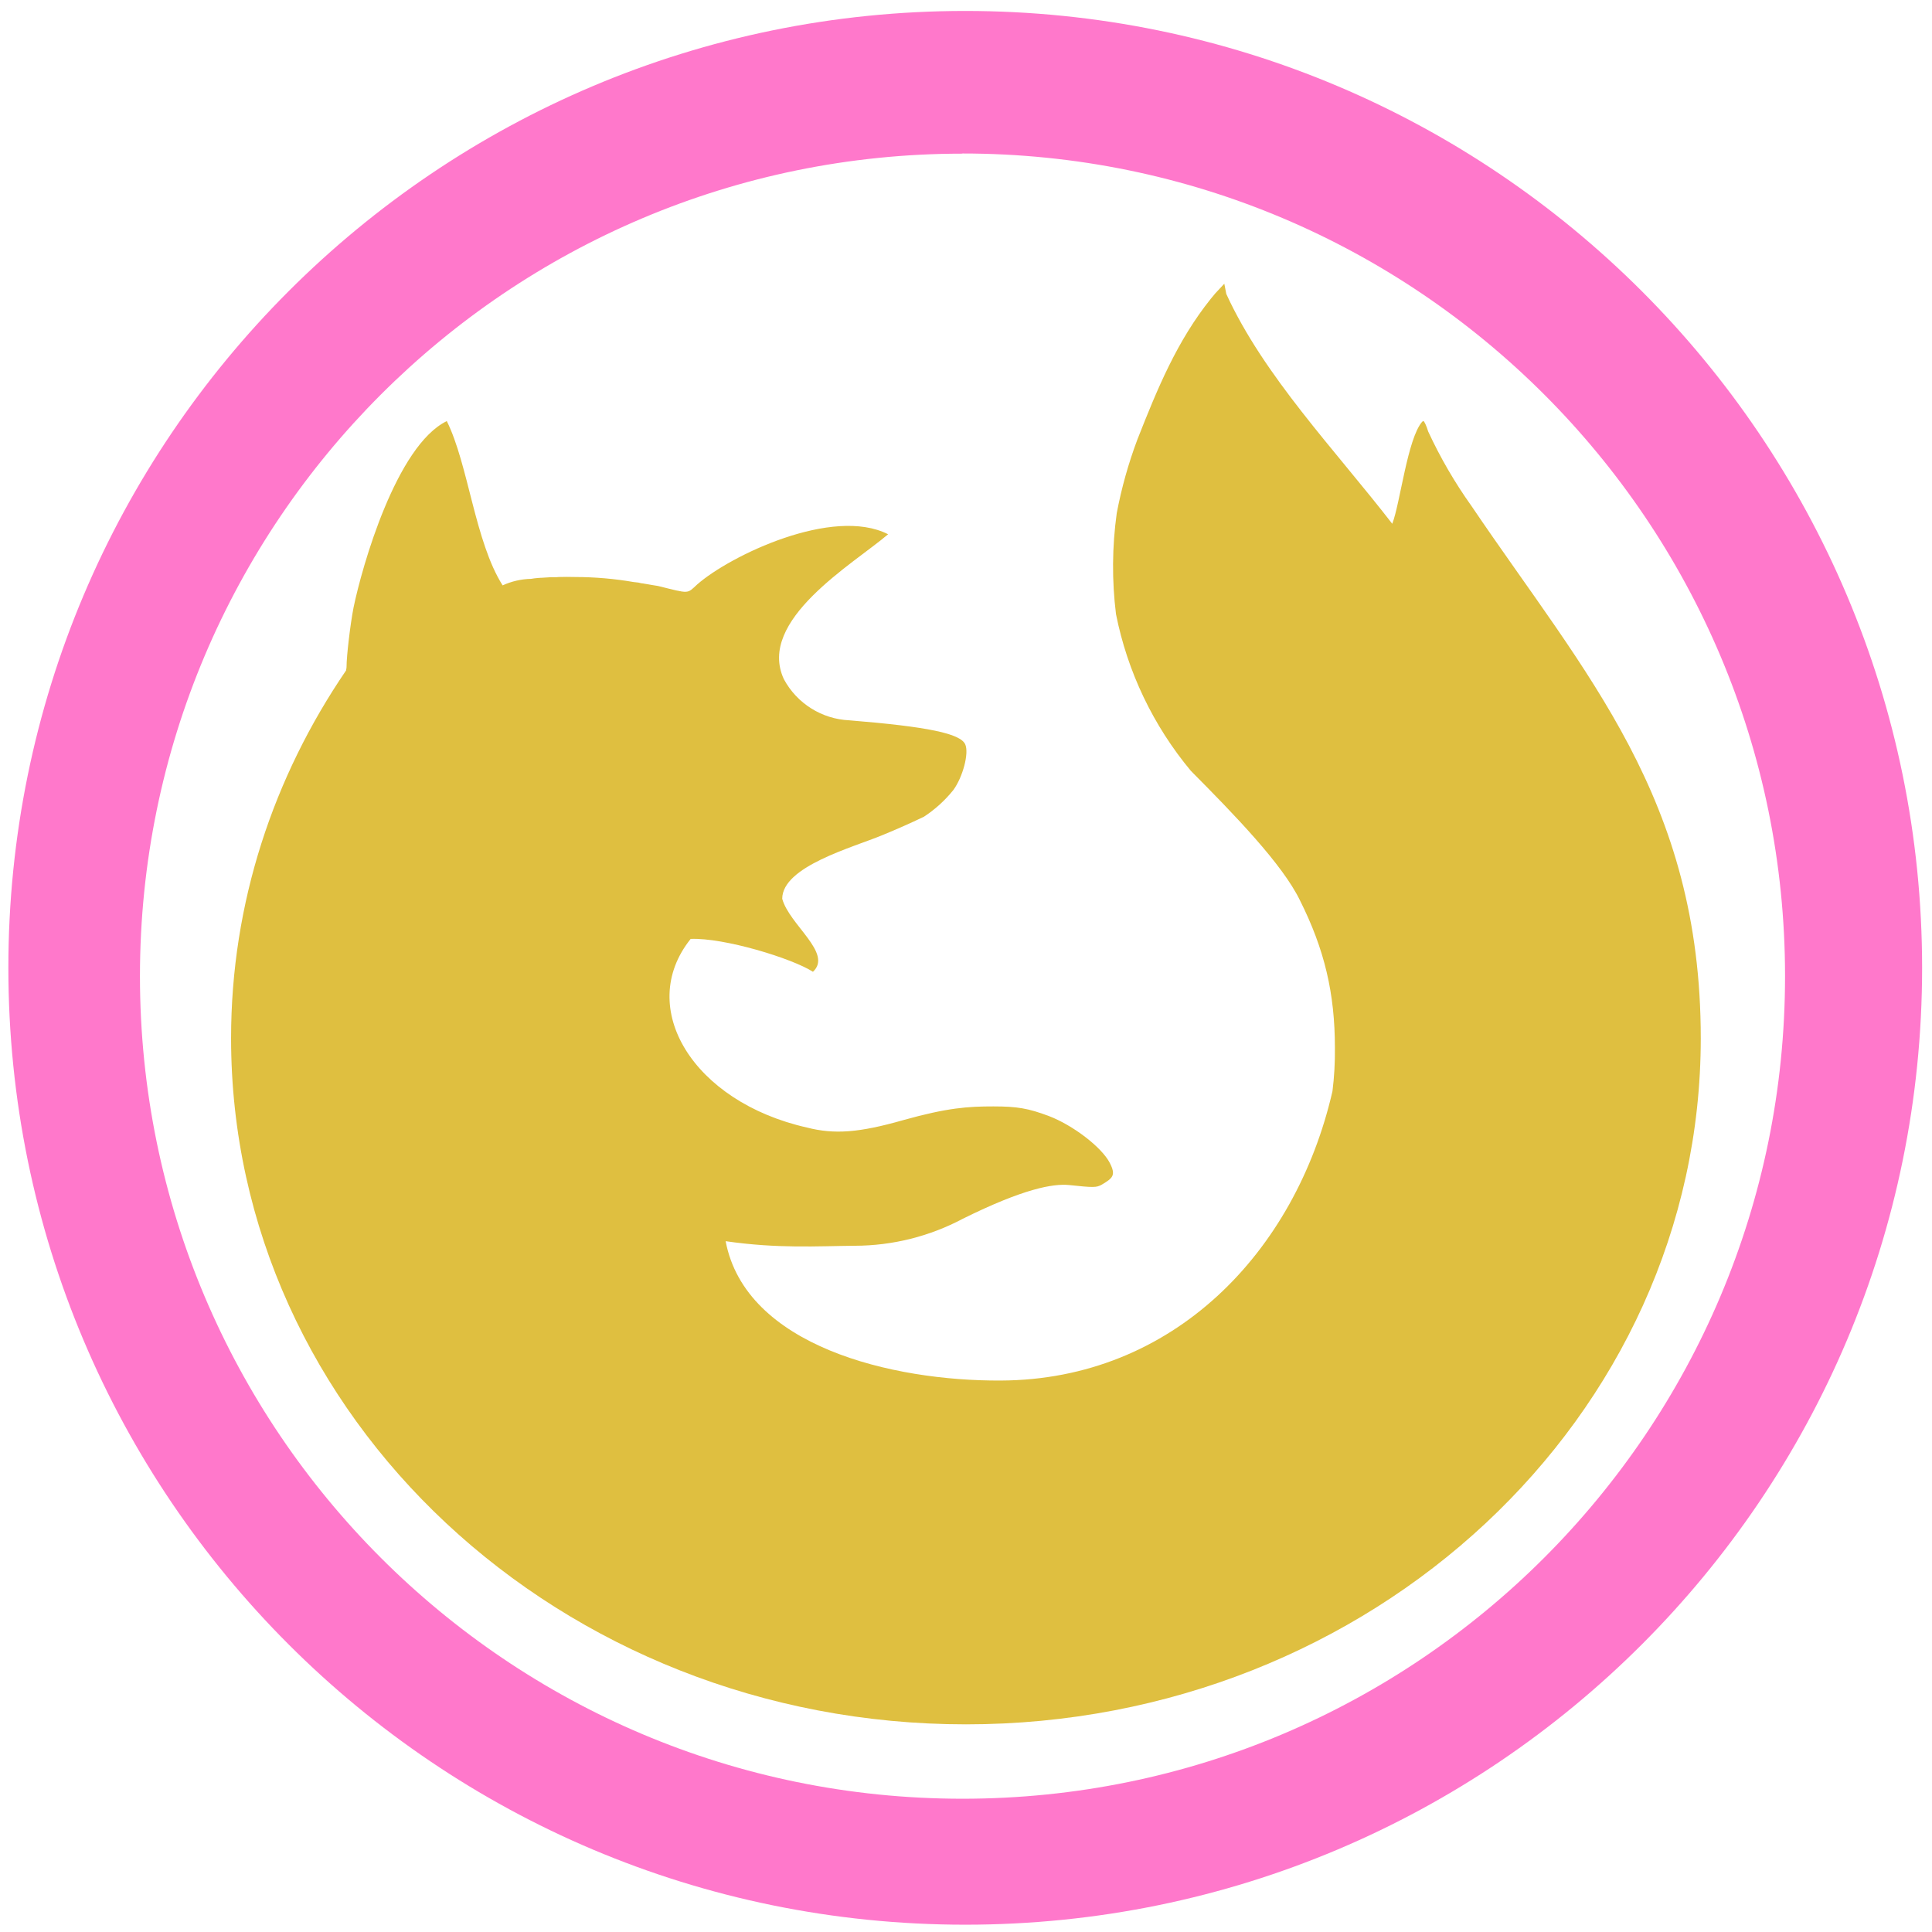
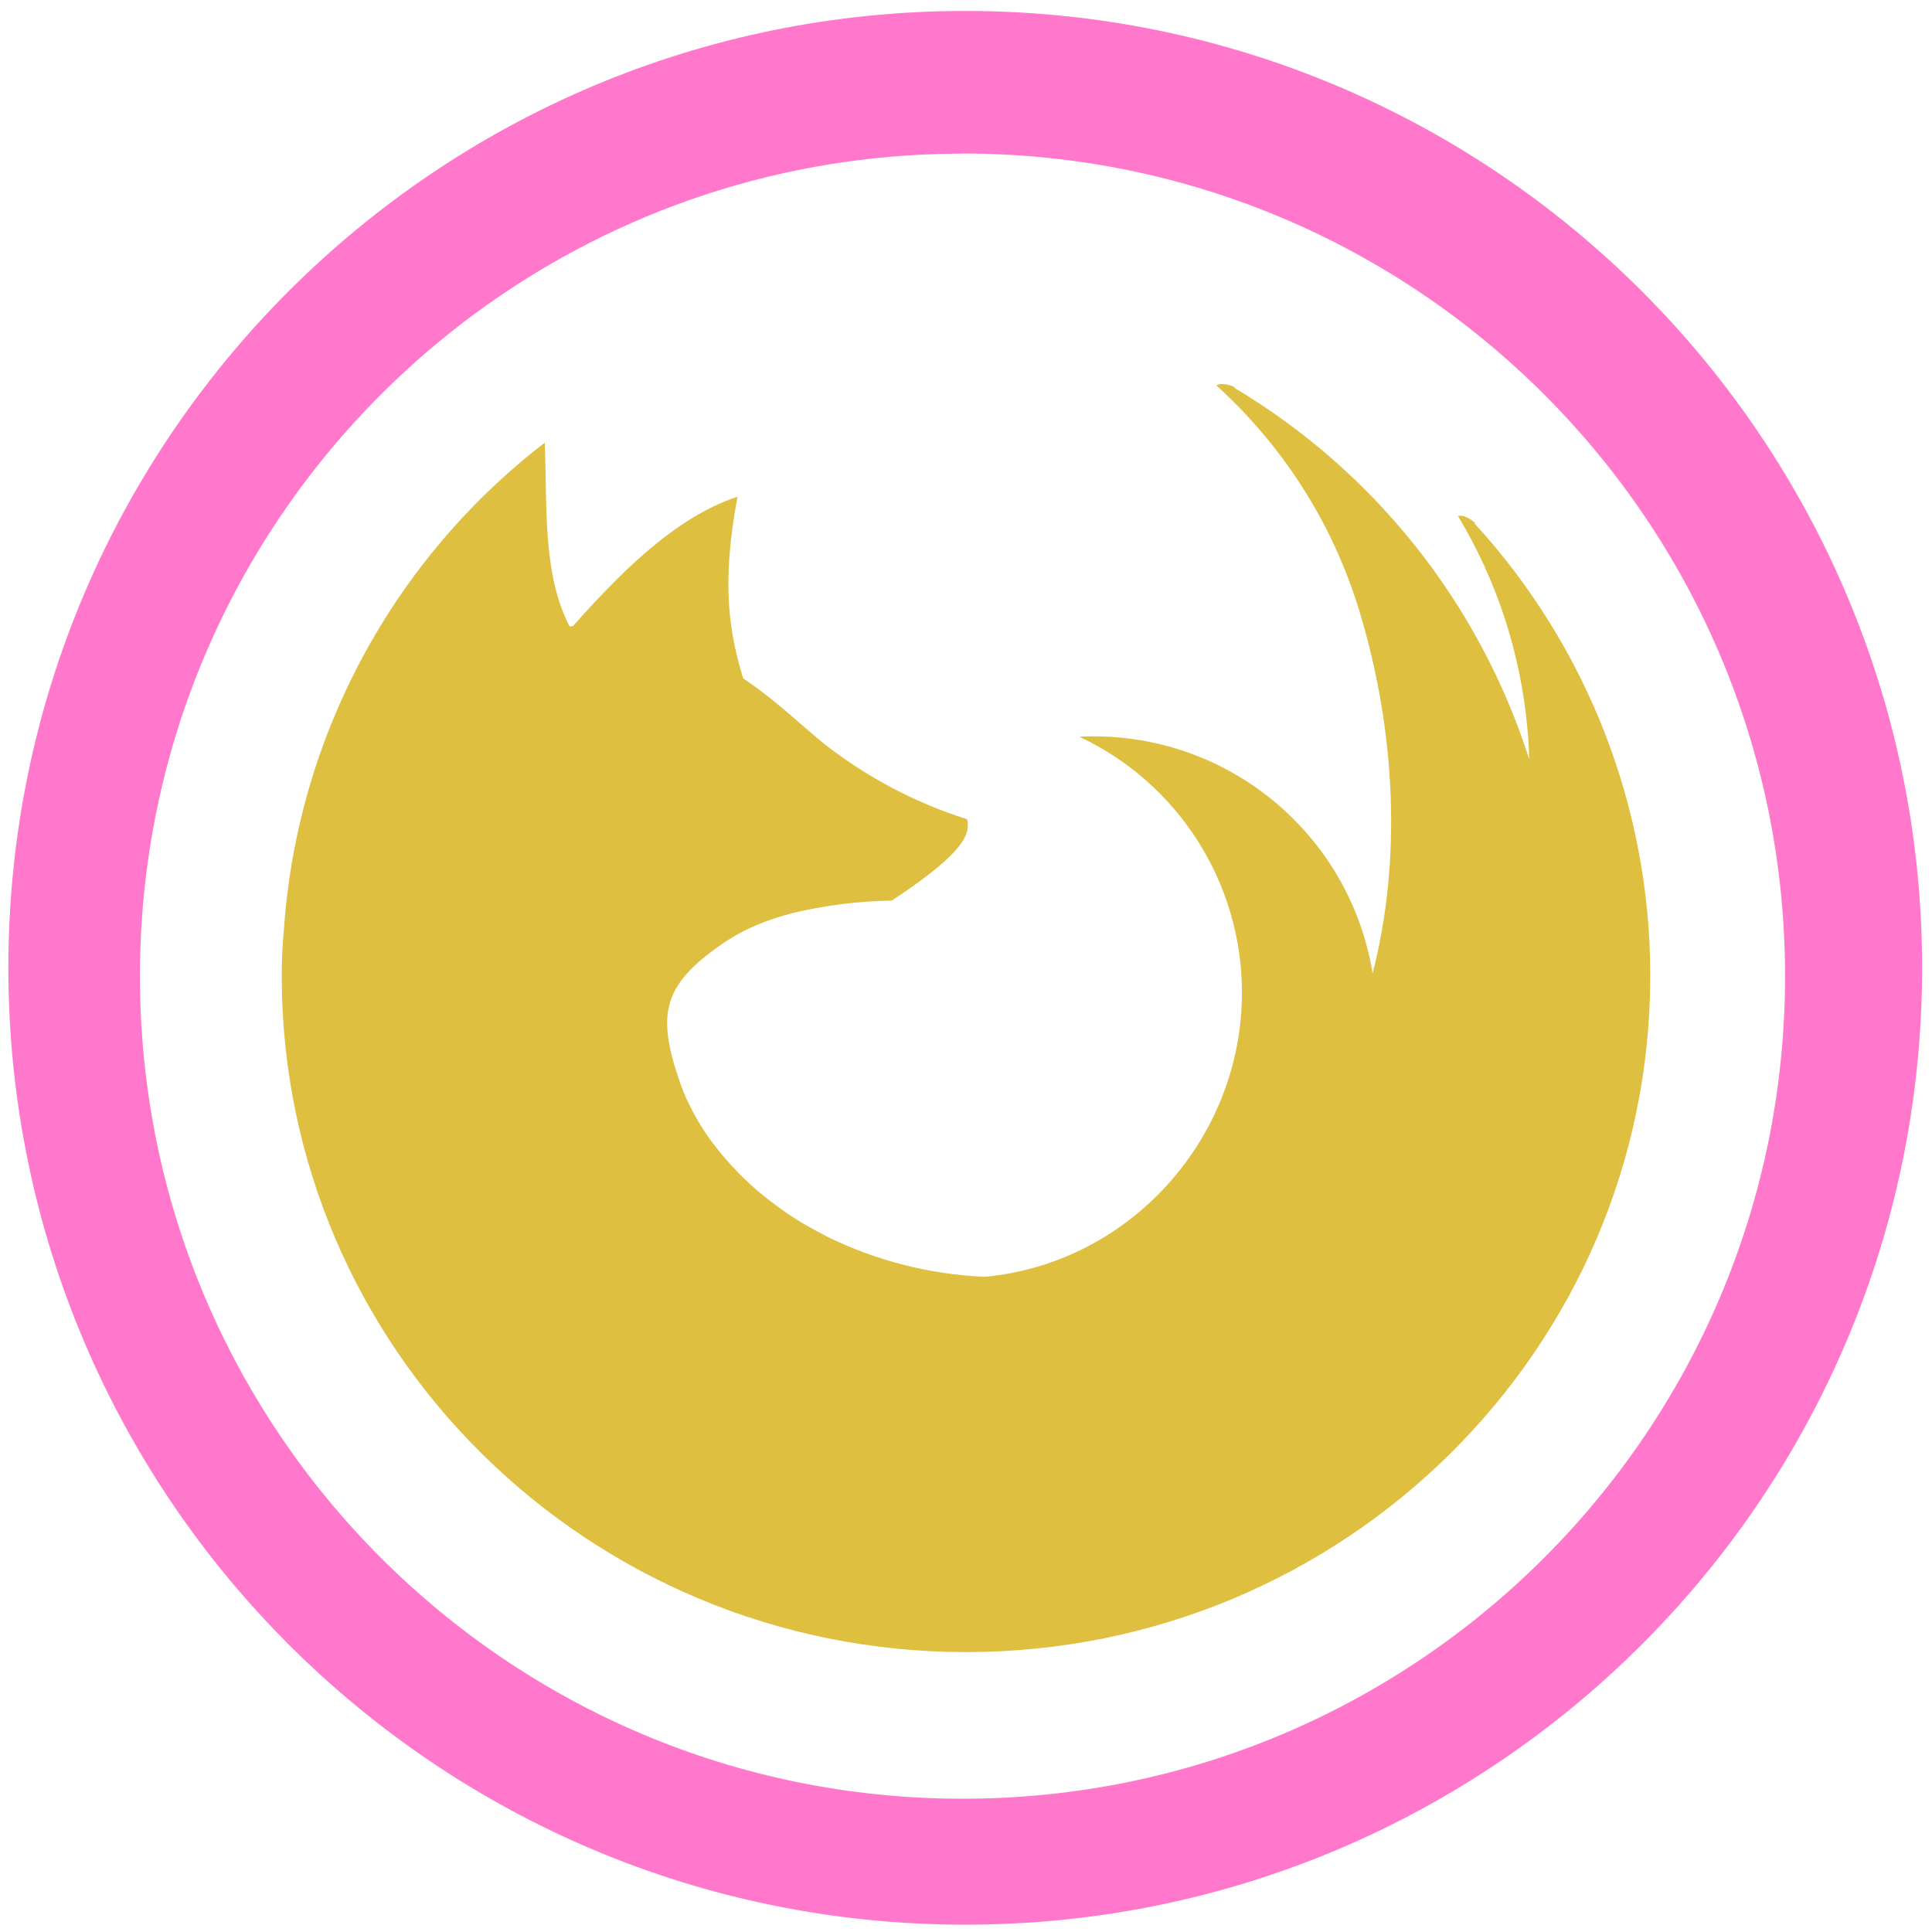
<svg xmlns="http://www.w3.org/2000/svg" width="48" height="48" viewBox="0 0 12.7 12.7" version="1.1" id="svg6">
  <defs id="defs10" />
  <path d="m 6.344,0.072 a 6.29,6.29 0 0 0 -6.289,6.29 6.29,6.29 0 0 0 6.29,6.29 6.29,6.29 0 0 0 6.29,-6.29 6.29,6.29 0 0 0 -6.291,-6.29 z M 6.326,1.009 A 5.407,5.407 0 0 1 11.734,6.416 5.407,5.407 0 0 1 6.326,11.824 5.407,5.407 0 0 1 0.92,6.416 5.407,5.407 0 0 1 6.326,1.01 Z" id="path2" style="fill:#ff78cb" />
-   <path d="M 8.048,1.865 8.061,1.932 C 8.308,2.472 8.775,2.956 9.152,3.443 9.204,3.31 9.252,2.882 9.349,2.772 9.353,2.77 9.354,2.768 9.357,2.768 c 0.005,0 0.02,0.031 0.031,0.068 a 3.05,3.05 0 0 0 0.286,0.492 c 0.75,1.108 1.506,1.92 1.506,3.497 0,2.49 -2.163,4.51 -4.83,4.51 -2.668,0 -4.831,-2.02 -4.831,-4.51 0,-0.89 0.279,-1.719 0.756,-2.418 0,-0.008 0.003,-0.012 0.003,-0.023 0,-0.073 0.025,-0.283 0.046,-0.39 C 2.38,3.722 2.606,2.929 2.937,2.768 3.079,3.054 3.122,3.561 3.304,3.848 A 0.472,0.472 0 0 1 3.492,3.805 L 3.511,3.802 A 0.597,0.597 0 0 1 3.557,3.798 H 3.561 L 3.609,3.795 3.615,3.794 h 0.046 l 0.01,-10e-4 a 2.008,2.008 0 0 1 0.113,0 2.286,2.286 0 0 1 0.381,0.033 l 0.026,0.003 c 0.009,0 0.016,0.004 0.024,0.005 0.008,0 0.015,0.002 0.021,0.003 l 0.03,0.005 0.017,0.003 0.043,0.007 C 4.536,3.904 4.514,3.905 4.584,3.841 4.8,3.652 5.475,3.327 5.838,3.512 5.61,3.707 4.972,4.077 5.153,4.465 a 0.515,0.515 0 0 0 0.43,0.27 C 6.1,4.777 6.313,4.822 6.345,4.893 6.371,4.951 6.329,5.108 6.267,5.193 A 0.831,0.831 0 0 1 6.073,5.369 5.168,5.168 0 0 1 5.8,5.49 C 5.608,5.57 5.142,5.695 5.142,5.908 5.188,6.079 5.476,6.266 5.344,6.388 5.205,6.299 4.759,6.163 4.54,6.172 4.177,6.625 4.557,7.244 5.305,7.412 5.485,7.458 5.647,7.446 5.938,7.363 6.23,7.281 6.367,7.273 6.53,7.273 c 0.158,0 0.23,0.013 0.364,0.063 0.158,0.06 0.347,0.204 0.401,0.308 0.042,0.082 0.02,0.1 -0.052,0.143 C 7.208,7.807 7.188,7.807 7.029,7.79 6.921,7.779 6.726,7.815 6.33,8.011 A 1.521,1.521 0 0 1 5.62,8.189 C 5.374,8.191 5.116,8.209 4.77,8.159 4.901,8.849 5.863,9.079 6.579,9.075 7.709,9.07 8.515,8.235 8.759,7.173 A 2.09,2.09 0 0 0 8.775,6.888 C 8.775,6.53 8.707,6.241 8.545,5.918 8.43,5.681 8.117,5.358 7.828,5.067 A 2.315,2.315 0 0 1 7.336,4.037 2.543,2.543 0 0 1 7.341,3.373 2.923,2.923 0 0 1 7.477,2.888 C 7.609,2.553 7.737,2.241 7.96,1.963 L 7.99,1.927 Z" id="path4" style="opacity:0.75;fill:#d4aa00" />
+   <path d="m 8.032,2.524 a 0.063,0.063 0 0 0 -0.036,0.01 c 0.43,0.39 0.764,0.897 0.943,1.493 0.238,0.79 0.274,1.633 0.084,2.372 A 1.857,1.857 0 0 0 7.095,4.843 c 0.651,0.305 1.068,0.96 1.069,1.68 0,0.964 -0.739,1.782 -1.691,1.87 A 2.602,2.602 0 0 1 5.435,8.128 L 5.36,8.088 5.283,8.045 5.245,8.022 A 2.25,2.25 0 0 1 5.126,7.942 L 5.113,7.932 A 2.14,2.14 0 0 1 4.997,7.842 L 4.979,7.827 A 2.03,2.03 0 0 1 4.664,7.485 L 4.66,7.48 A 1.644,1.644 0 0 1 4.588,7.368 V 7.367 L 4.583,7.358 4.582,7.357 A 1.513,1.513 0 0 1 4.516,7.229 L 4.514,7.226 A 1.379,1.379 0 0 1 4.466,7.104 C 4.311,6.652 4.361,6.462 4.783,6.181 4.84,6.144 4.903,6.111 4.973,6.081 5.044,6.051 5.123,6.025 5.21,6.002 A 3.03,3.03 0 0 1 5.862,5.92 C 6.223,5.682 6.334,5.554 6.357,5.465 a 0.158,0.158 0 0 0 0,-0.08 2.98,2.98 0 0 1 -0.93,-0.488 C 5.28,4.78 5.111,4.611 4.885,4.459 4.8,4.176 4.736,3.859 4.848,3.265 4.427,3.404 4.058,3.788 3.765,4.117 H 3.744 C 3.564,3.772 3.598,3.32 3.581,2.91 A 4.422,4.422 0 0 0 1.867,6.1 3.385,3.385 0 0 0 1.852,6.414 c 0,2.456 2.014,4.446 4.498,4.446 2.484,0 4.498,-1.99 4.498,-4.446 A 4.4,4.4 0 0 0 9.694,3.442 C 9.71,3.441 9.627,3.377 9.584,3.392 a 3.28,3.28 0 0 1 0.457,1.404 l 0.003,0.029 c 0.005,0.054 0.006,0.11 0.008,0.165 A 4.4,4.4 0 0 0 8.115,2.55 C 8.126,2.546 8.075,2.524 8.032,2.525 Z" id="path4" style="opacity:0.75;fill:#d4aa00" />
</svg>
